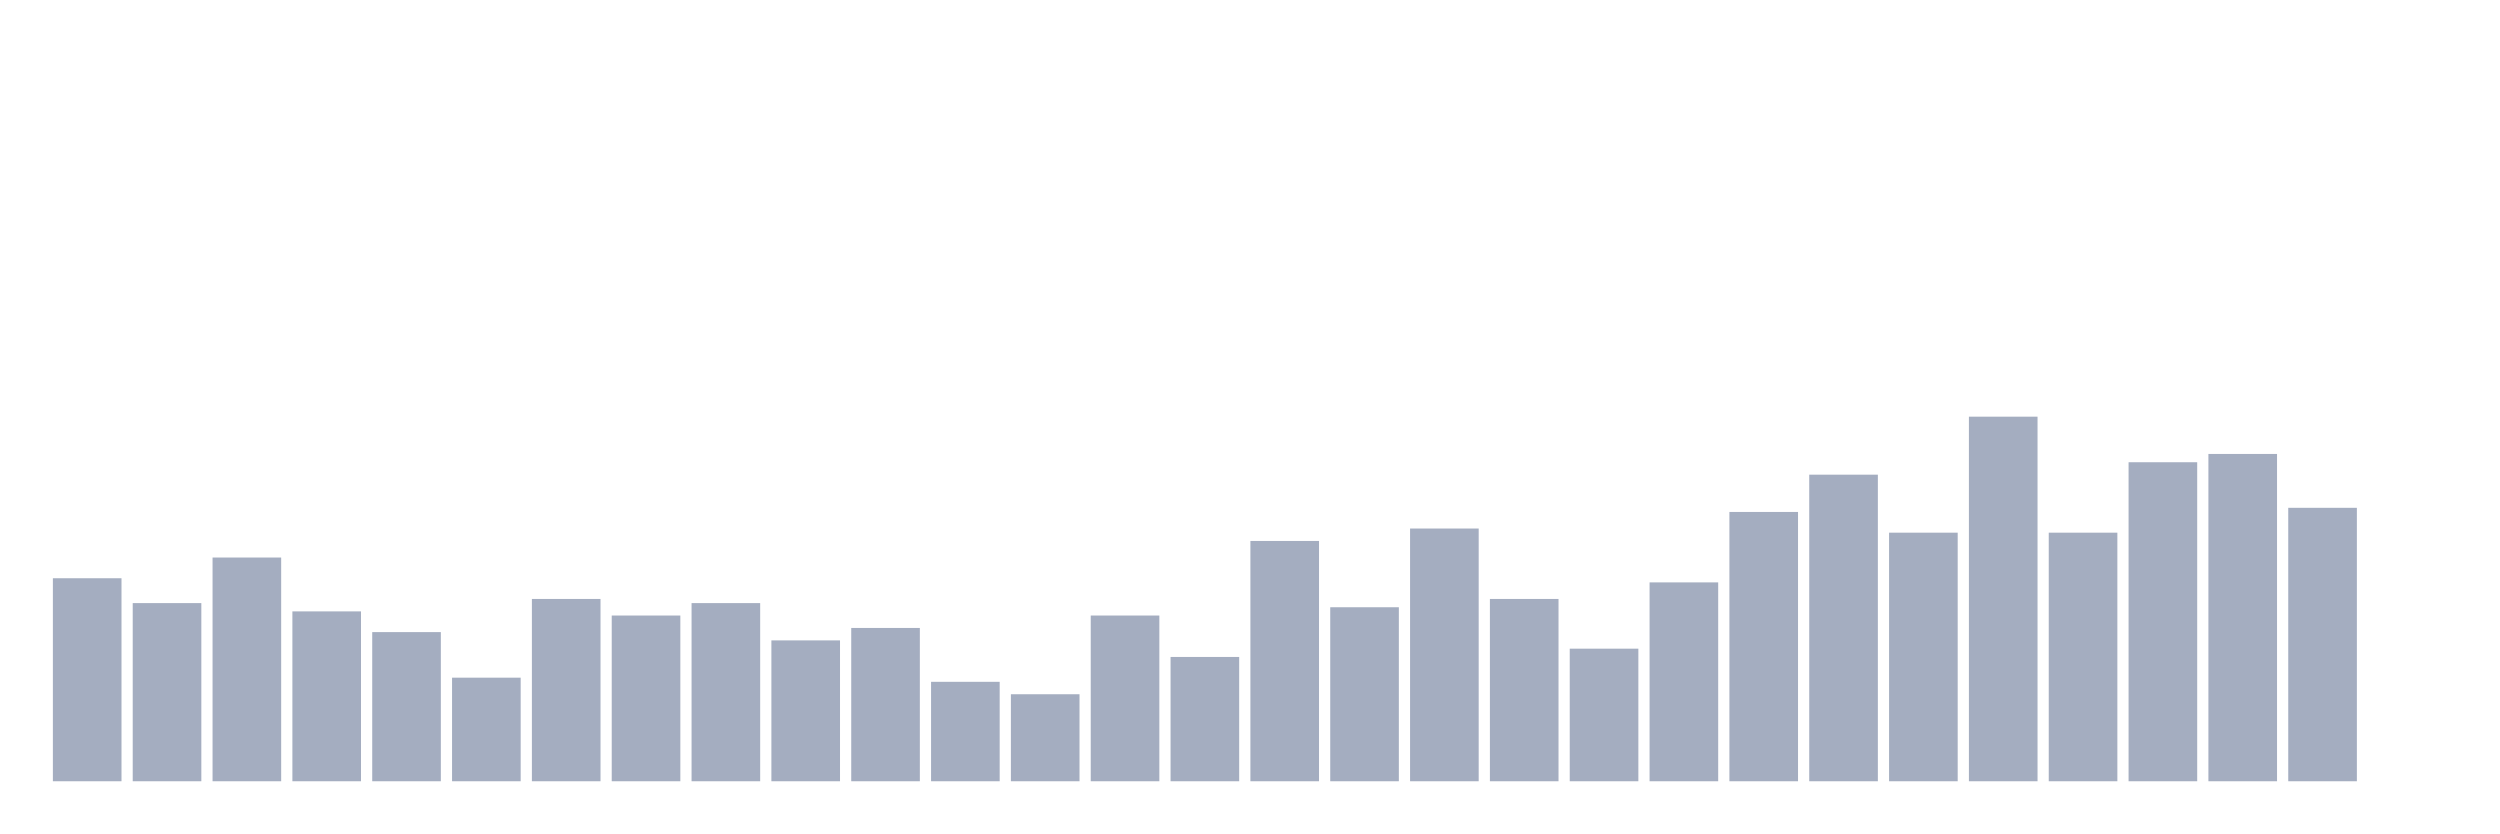
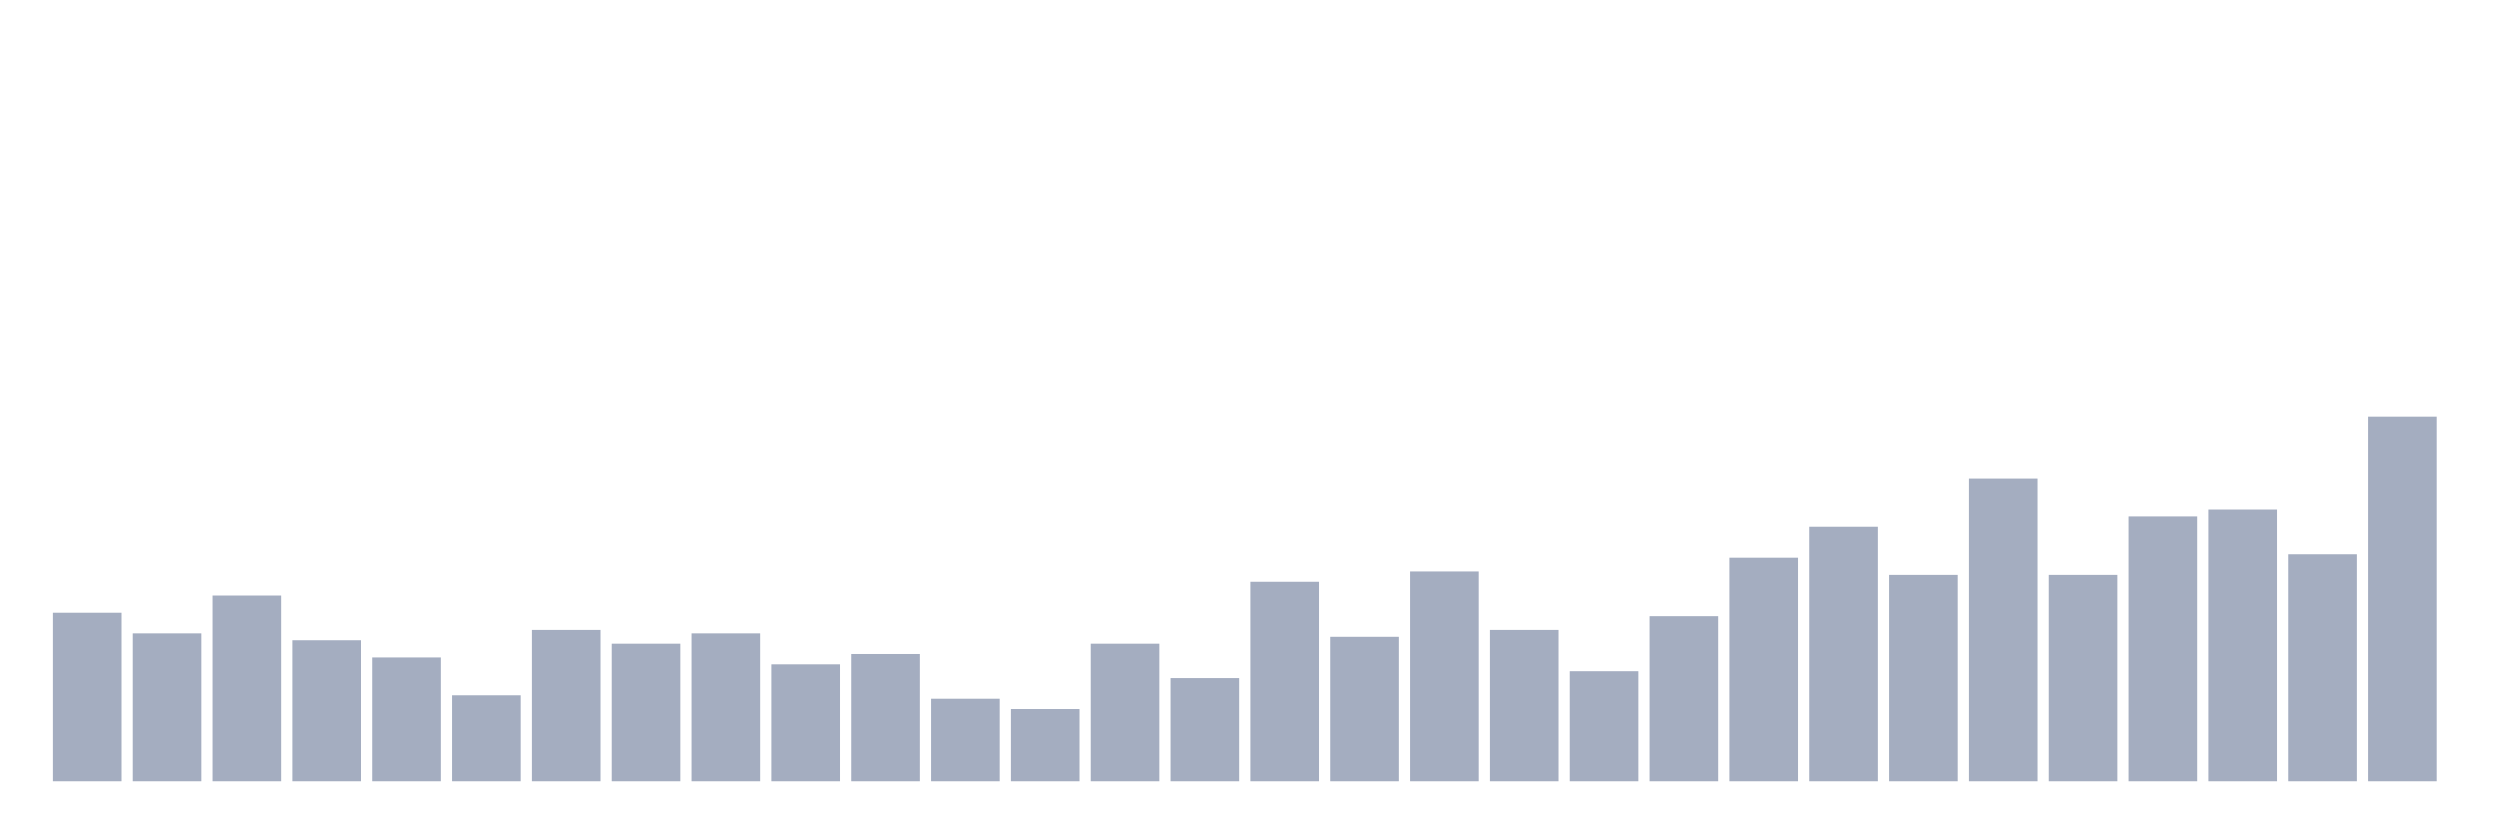
<svg xmlns="http://www.w3.org/2000/svg" viewBox="0 0 480 160">
  <g transform="translate(10,10)">
-     <rect class="bar" x="0.153" width="13.175" y="101.023" height="38.977" fill="rgb(164,173,192)" />
-     <rect class="bar" x="15.482" width="13.175" y="105.795" height="34.205" fill="rgb(164,173,192)" />
-     <rect class="bar" x="30.81" width="13.175" y="97.045" height="42.955" fill="rgb(164,173,192)" />
-     <rect class="bar" x="46.138" width="13.175" y="107.386" height="32.614" fill="rgb(164,173,192)" />
-     <rect class="bar" x="61.466" width="13.175" y="111.364" height="28.636" fill="rgb(164,173,192)" />
-     <rect class="bar" x="76.794" width="13.175" y="120.114" height="19.886" fill="rgb(164,173,192)" />
-     <rect class="bar" x="92.123" width="13.175" y="105" height="35" fill="rgb(164,173,192)" />
-     <rect class="bar" x="107.451" width="13.175" y="108.182" height="31.818" fill="rgb(164,173,192)" />
-     <rect class="bar" x="122.779" width="13.175" y="105.795" height="34.205" fill="rgb(164,173,192)" />
-     <rect class="bar" x="138.107" width="13.175" y="112.955" height="27.045" fill="rgb(164,173,192)" />
-     <rect class="bar" x="153.436" width="13.175" y="110.568" height="29.432" fill="rgb(164,173,192)" />
-     <rect class="bar" x="168.764" width="13.175" y="120.909" height="19.091" fill="rgb(164,173,192)" />
-     <rect class="bar" x="184.092" width="13.175" y="123.295" height="16.705" fill="rgb(164,173,192)" />
-     <rect class="bar" x="199.42" width="13.175" y="108.182" height="31.818" fill="rgb(164,173,192)" />
-     <rect class="bar" x="214.748" width="13.175" y="116.136" height="23.864" fill="rgb(164,173,192)" />
-     <rect class="bar" x="230.077" width="13.175" y="93.864" height="46.136" fill="rgb(164,173,192)" />
-     <rect class="bar" x="245.405" width="13.175" y="106.591" height="33.409" fill="rgb(164,173,192)" />
-     <rect class="bar" x="260.733" width="13.175" y="91.477" height="48.523" fill="rgb(164,173,192)" />
-     <rect class="bar" x="276.061" width="13.175" y="105" height="35" fill="rgb(164,173,192)" />
-     <rect class="bar" x="291.39" width="13.175" y="114.545" height="25.455" fill="rgb(164,173,192)" />
-     <rect class="bar" x="306.718" width="13.175" y="101.818" height="38.182" fill="rgb(164,173,192)" />
-     <rect class="bar" x="322.046" width="13.175" y="88.295" height="51.705" fill="rgb(164,173,192)" />
-     <rect class="bar" x="337.374" width="13.175" y="81.136" height="58.864" fill="rgb(164,173,192)" />
-     <rect class="bar" x="352.702" width="13.175" y="92.273" height="47.727" fill="rgb(164,173,192)" />
-     <rect class="bar" x="368.031" width="13.175" y="70" height="70" fill="rgb(164,173,192)" />
-     <rect class="bar" x="383.359" width="13.175" y="92.273" height="47.727" fill="rgb(164,173,192)" />
-     <rect class="bar" x="398.687" width="13.175" y="78.75" height="61.25" fill="rgb(164,173,192)" />
-     <rect class="bar" x="414.015" width="13.175" y="77.159" height="62.841" fill="rgb(164,173,192)" />
-     <rect class="bar" x="429.344" width="13.175" y="87.5" height="52.5" fill="rgb(164,173,192)" />
-     <rect class="bar" x="444.672" width="13.175" y="140" height="0" fill="rgb(164,173,192)" />
+     <rect class="bar" x="0.153" width="13.175" y="107.642" height="32.358" fill="rgb(164,173,192)" />
+     <rect class="bar" x="15.482" width="13.175" y="111.604" height="28.396" fill="rgb(164,173,192)" />
+     <rect class="bar" x="30.81" width="13.175" y="104.34" height="35.66" fill="rgb(164,173,192)" />
+     <rect class="bar" x="46.138" width="13.175" y="112.925" height="27.075" fill="rgb(164,173,192)" />
+     <rect class="bar" x="61.466" width="13.175" y="116.226" height="23.774" fill="rgb(164,173,192)" />
+     <rect class="bar" x="76.794" width="13.175" y="123.491" height="16.509" fill="rgb(164,173,192)" />
+     <rect class="bar" x="92.123" width="13.175" y="110.943" height="29.057" fill="rgb(164,173,192)" />
+     <rect class="bar" x="107.451" width="13.175" y="113.585" height="26.415" fill="rgb(164,173,192)" />
+     <rect class="bar" x="122.779" width="13.175" y="111.604" height="28.396" fill="rgb(164,173,192)" />
+     <rect class="bar" x="138.107" width="13.175" y="117.547" height="22.453" fill="rgb(164,173,192)" />
+     <rect class="bar" x="153.436" width="13.175" y="115.566" height="24.434" fill="rgb(164,173,192)" />
+     <rect class="bar" x="168.764" width="13.175" y="124.151" height="15.849" fill="rgb(164,173,192)" />
+     <rect class="bar" x="184.092" width="13.175" y="126.132" height="13.868" fill="rgb(164,173,192)" />
+     <rect class="bar" x="199.42" width="13.175" y="113.585" height="26.415" fill="rgb(164,173,192)" />
+     <rect class="bar" x="214.748" width="13.175" y="120.189" height="19.811" fill="rgb(164,173,192)" />
+     <rect class="bar" x="230.077" width="13.175" y="101.698" height="38.302" fill="rgb(164,173,192)" />
+     <rect class="bar" x="245.405" width="13.175" y="112.264" height="27.736" fill="rgb(164,173,192)" />
+     <rect class="bar" x="260.733" width="13.175" y="99.717" height="40.283" fill="rgb(164,173,192)" />
+     <rect class="bar" x="276.061" width="13.175" y="110.943" height="29.057" fill="rgb(164,173,192)" />
+     <rect class="bar" x="291.39" width="13.175" y="118.868" height="21.132" fill="rgb(164,173,192)" />
+     <rect class="bar" x="306.718" width="13.175" y="108.302" height="31.698" fill="rgb(164,173,192)" />
+     <rect class="bar" x="322.046" width="13.175" y="97.075" height="42.925" fill="rgb(164,173,192)" />
+     <rect class="bar" x="337.374" width="13.175" y="91.132" height="48.868" fill="rgb(164,173,192)" />
+     <rect class="bar" x="352.702" width="13.175" y="100.377" height="39.623" fill="rgb(164,173,192)" />
+     <rect class="bar" x="368.031" width="13.175" y="81.887" height="58.113" fill="rgb(164,173,192)" />
+     <rect class="bar" x="383.359" width="13.175" y="100.377" height="39.623" fill="rgb(164,173,192)" />
+     <rect class="bar" x="398.687" width="13.175" y="89.151" height="50.849" fill="rgb(164,173,192)" />
+     <rect class="bar" x="414.015" width="13.175" y="87.83" height="52.17" fill="rgb(164,173,192)" />
+     <rect class="bar" x="429.344" width="13.175" y="96.415" height="43.585" fill="rgb(164,173,192)" />
+     <rect class="bar" x="444.672" width="13.175" y="70" height="70" fill="rgb(164,173,192)" />
  </g>
</svg>
